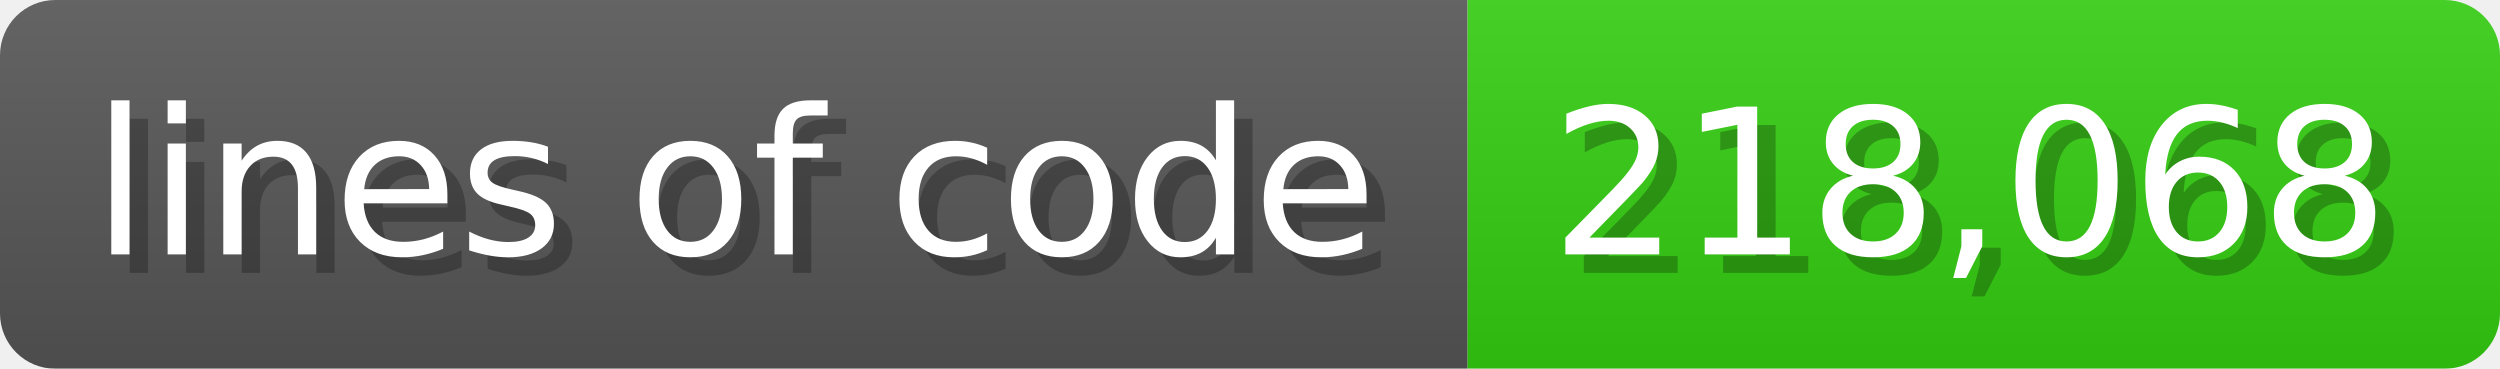
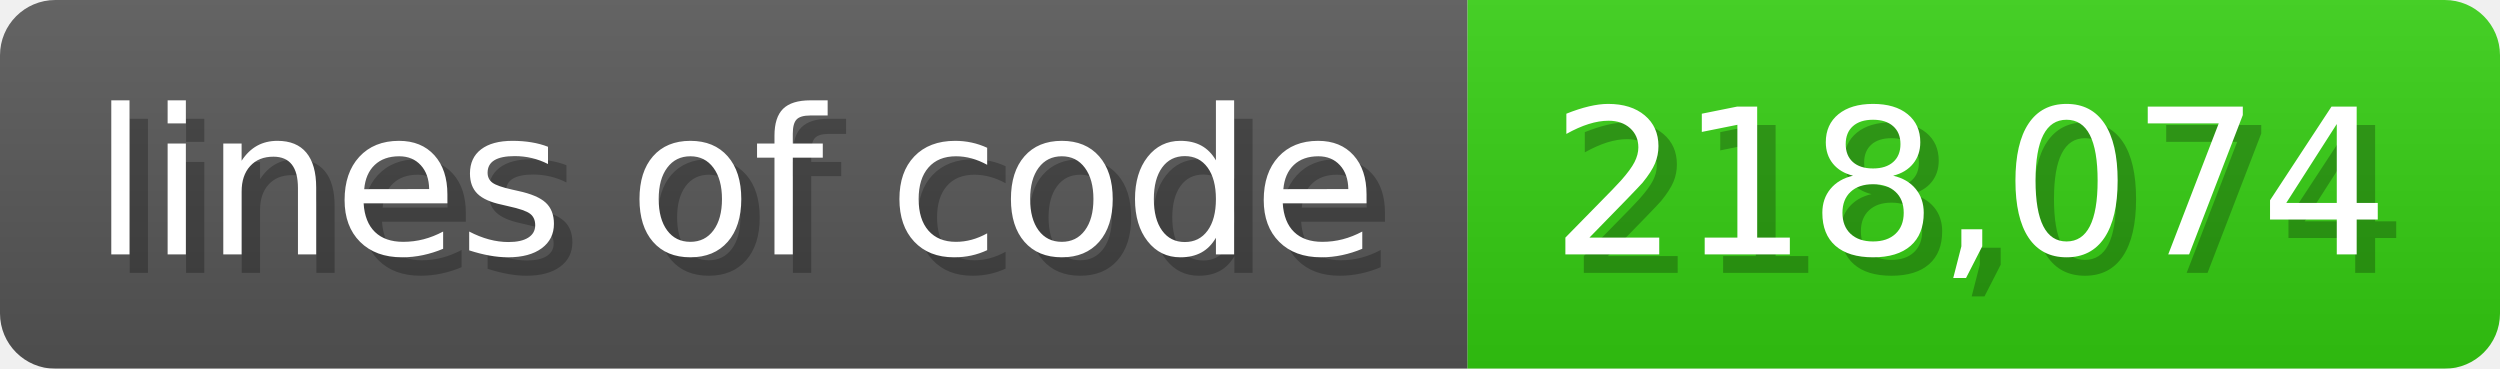
<svg xmlns="http://www.w3.org/2000/svg" width="135.6" height="20" viewBox="0 0 1356 200">
  <linearGradient id="a" x2="0" y2="100%">
    <stop offset="0" stop-opacity=".1" stop-color="#EEE" />
    <stop offset="1" stop-opacity=".1" />
  </linearGradient>
  <mask id="m">
    <rect width="1356" height="200" rx="30" fill="#FFF" />
  </mask>
  <g mask="url(#m)">
    <rect width="796" height="200" fill="#555" />
    <rect width="560" height="200" fill="#3C1" x="796" />
    <rect width="1356" height="200" fill="url(#a)" />
  </g>
  <g fill="#fff" text-anchor="start" font-family="Verdana,DejaVu Sans,sans-serif" font-size="110">
    <text x="60" y="148" textLength="696" fill="#000" opacity="0.25">lines of code</text>
    <text x="50" y="138" textLength="696">lines of code</text>
-     <text x="851" y="148" textLength="460" fill="#000" opacity="0.25">218,068</text>
-     <text x="841" y="138" textLength="460">218,068</text>
+     <text x="851" y="148" textLength="460" fill="#000" opacity="0.25">218,074</text>
+     <text x="841" y="138" textLength="460">218,074</text>
  </g>
</svg>
